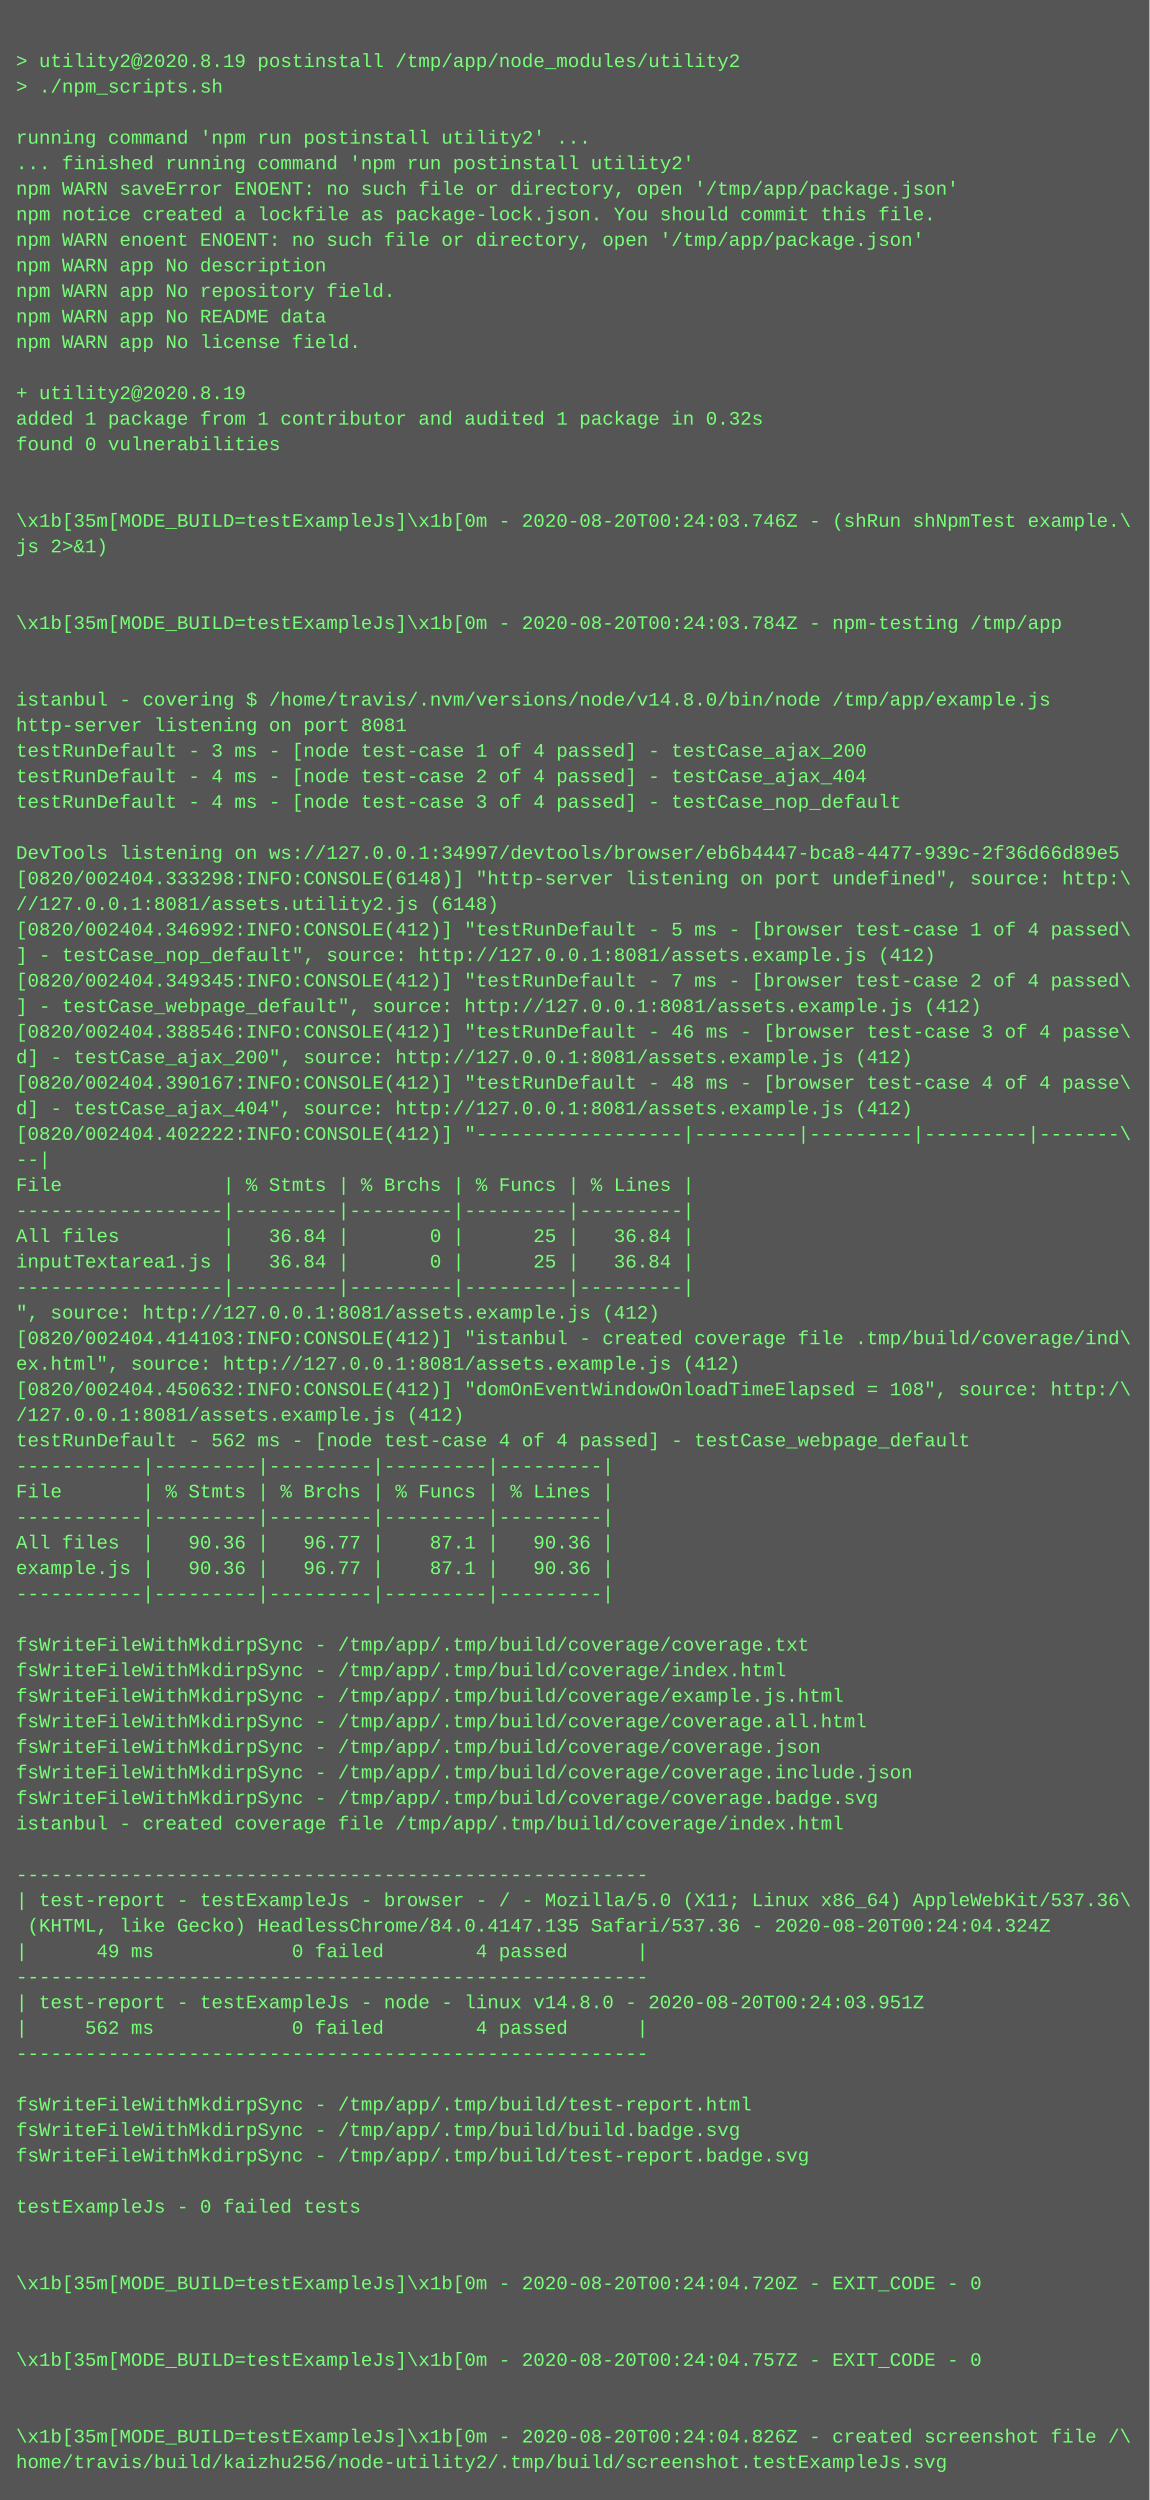
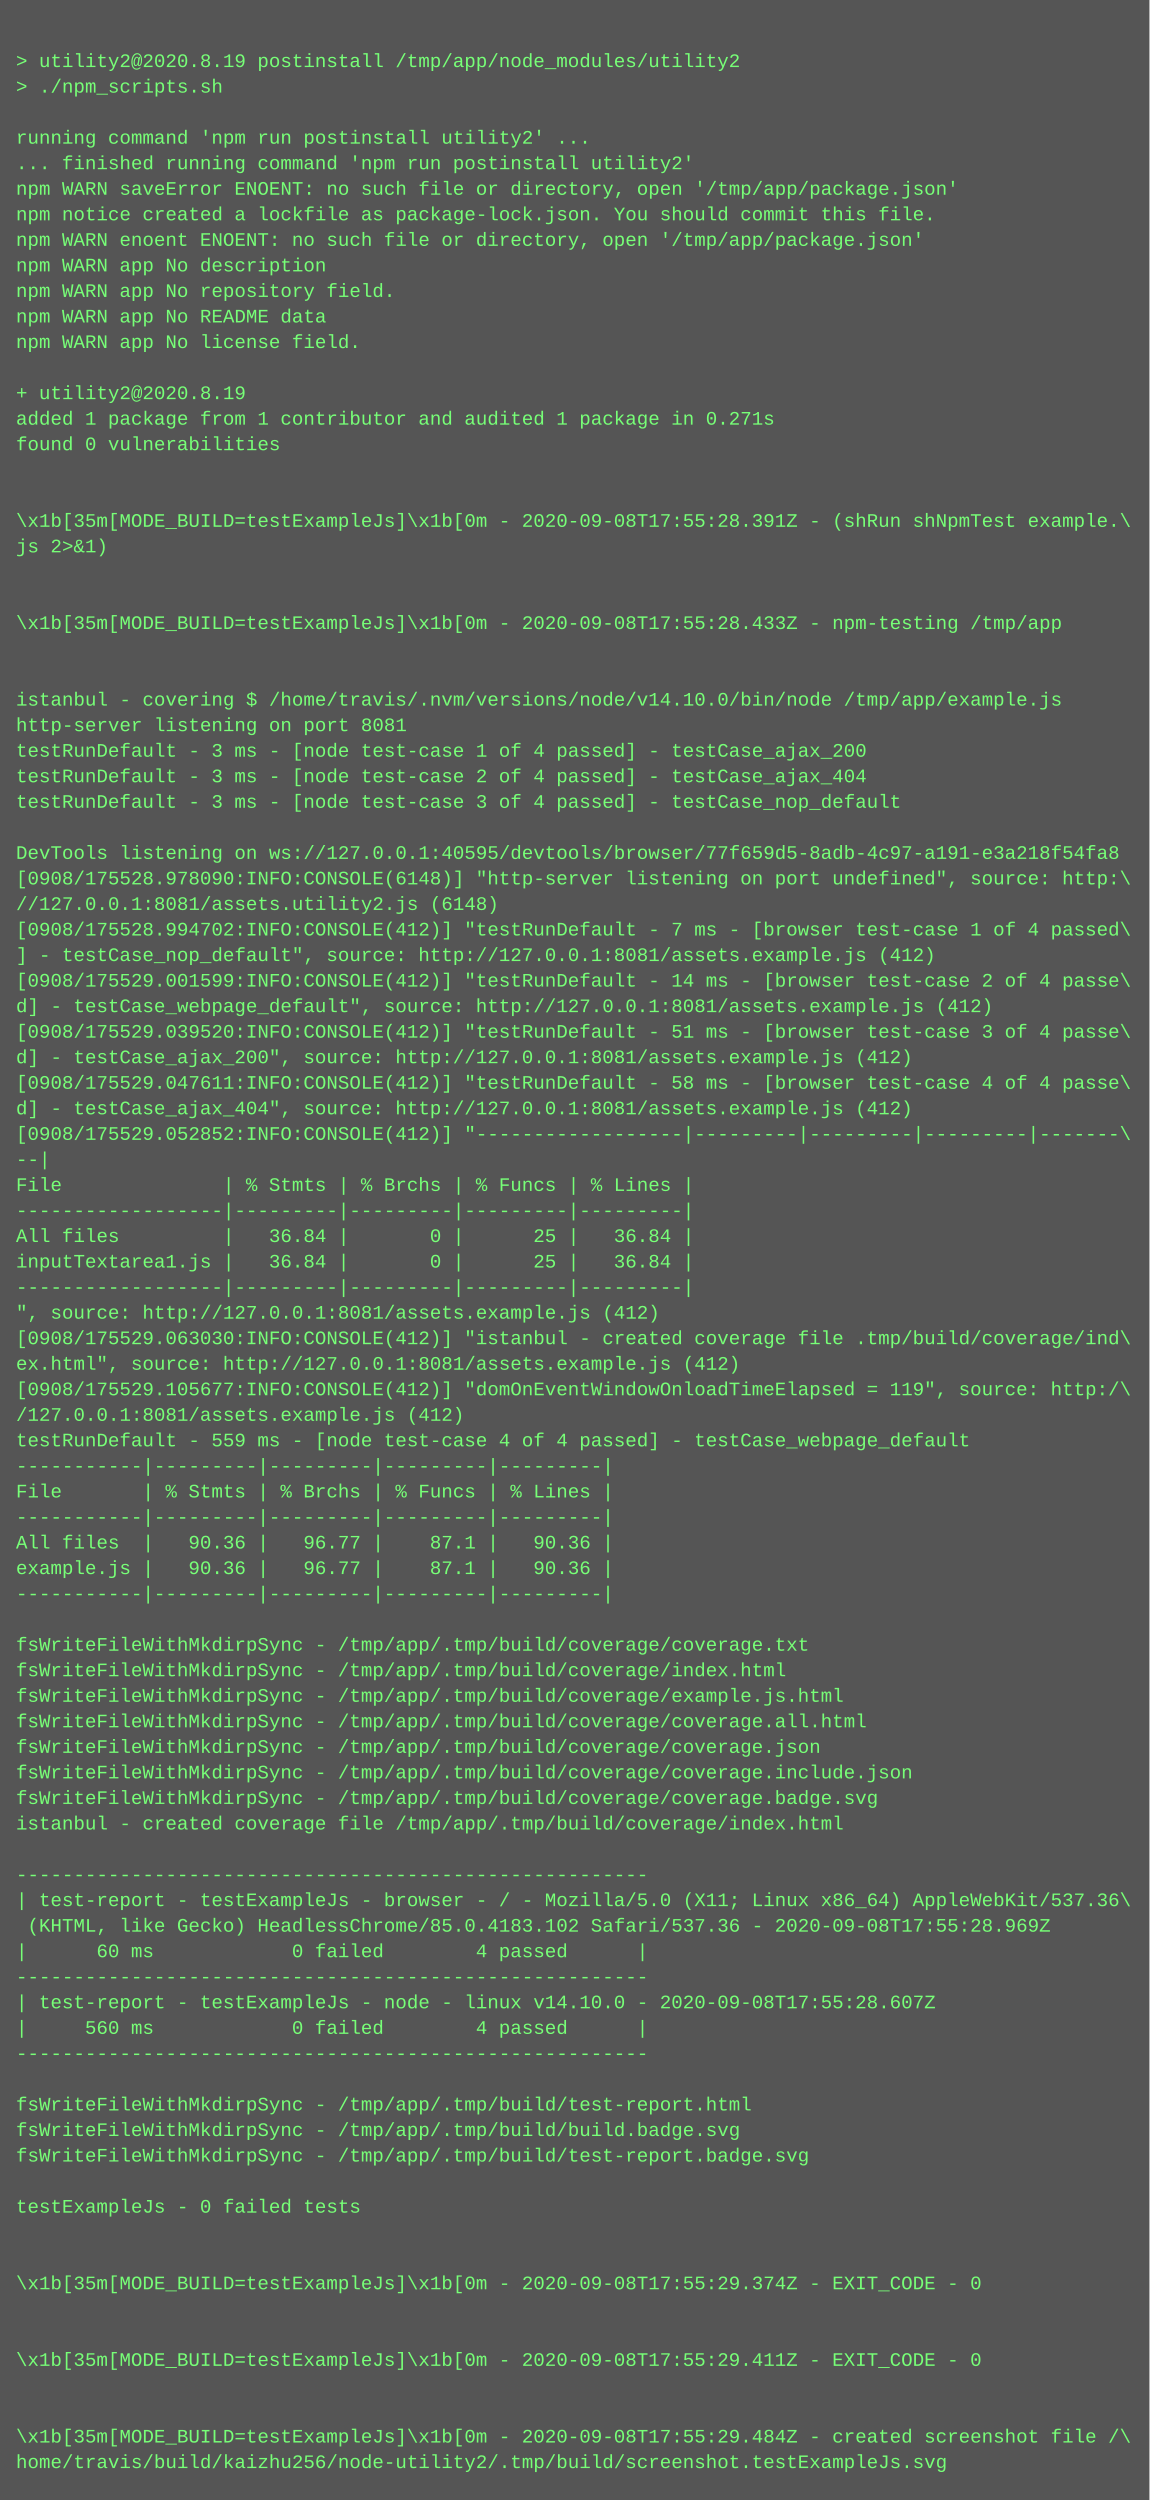
<svg xmlns="http://www.w3.org/2000/svg" height="1566" width="720">
  <rect height="1566" fill="#555" width="720" />
  <text fill="#7f7" font-family="Courier New" font-size="12" xml:space="preserve">
    <tspan x="10" y="26" />
    <tspan x="10" y="42">&gt; utility2@2020.8.19 postinstall /tmp/app/node_modules/utility2</tspan>
    <tspan x="10" y="58">&gt; ./npm_scripts.sh</tspan>
    <tspan x="10" y="74" />
    <tspan x="10" y="90">running command 'npm run postinstall utility2' ...</tspan>
    <tspan x="10" y="106">... finished running command 'npm run postinstall utility2'</tspan>
    <tspan x="10" y="122">npm WARN saveError ENOENT: no such file or directory, open '/tmp/app/package.json'</tspan>
    <tspan x="10" y="138">npm notice created a lockfile as package-lock.json. You should commit this file.</tspan>
    <tspan x="10" y="154">npm WARN enoent ENOENT: no such file or directory, open '/tmp/app/package.json'</tspan>
    <tspan x="10" y="170">npm WARN app No description</tspan>
    <tspan x="10" y="186">npm WARN app No repository field.</tspan>
    <tspan x="10" y="202">npm WARN app No README data</tspan>
    <tspan x="10" y="218">npm WARN app No license field.</tspan>
    <tspan x="10" y="234" />
    <tspan x="10" y="250">+ utility2@2020.8.19</tspan>
-     <tspan x="10" y="266">added 1 package from 1 contributor and audited 1 package in 0.32s</tspan>
+     <tspan x="10" y="266">added 1 package from 1 contributor and audited 1 package in 0.271s</tspan>
    <tspan x="10" y="282">found 0 vulnerabilities</tspan>
    <tspan x="10" y="298" />
    <tspan x="10" y="314" />
-     <tspan x="10" y="330">\x1b[35m[MODE_BUILD=testExampleJs]\x1b[0m - 2020-08-20T00:24:03.746Z - (shRun shNpmTest example.\</tspan>
+     <tspan x="10" y="330">\x1b[35m[MODE_BUILD=testExampleJs]\x1b[0m - 2020-09-08T17:55:28.391Z - (shRun shNpmTest example.\</tspan>
    <tspan x="10" y="346">js 2&gt;&amp;1)</tspan>
    <tspan x="10" y="362" />
    <tspan x="10" y="378" />
-     <tspan x="10" y="394">\x1b[35m[MODE_BUILD=testExampleJs]\x1b[0m - 2020-08-20T00:24:03.784Z - npm-testing /tmp/app</tspan>
+     <tspan x="10" y="394">\x1b[35m[MODE_BUILD=testExampleJs]\x1b[0m - 2020-09-08T17:55:28.433Z - npm-testing /tmp/app</tspan>
    <tspan x="10" y="410" />
    <tspan x="10" y="426" />
-     <tspan x="10" y="442">istanbul - covering $ /home/travis/.nvm/versions/node/v14.8.0/bin/node /tmp/app/example.js</tspan>
+     <tspan x="10" y="442">istanbul - covering $ /home/travis/.nvm/versions/node/v14.10.0/bin/node /tmp/app/example.js</tspan>
    <tspan x="10" y="458">http-server listening on port 8081</tspan>
    <tspan x="10" y="474">testRunDefault - 3 ms - [node test-case 1 of 4 passed] - testCase_ajax_200</tspan>
-     <tspan x="10" y="490">testRunDefault - 4 ms - [node test-case 2 of 4 passed] - testCase_ajax_404</tspan>
-     <tspan x="10" y="506">testRunDefault - 4 ms - [node test-case 3 of 4 passed] - testCase_nop_default</tspan>
+     <tspan x="10" y="490">testRunDefault - 3 ms - [node test-case 2 of 4 passed] - testCase_ajax_404</tspan>
+     <tspan x="10" y="506">testRunDefault - 3 ms - [node test-case 3 of 4 passed] - testCase_nop_default</tspan>
    <tspan x="10" y="522" />
-     <tspan x="10" y="538">DevTools listening on ws://127.0.0.1:34997/devtools/browser/eb6b4447-bca8-4477-939c-2f36d66d89e5</tspan>
-     <tspan x="10" y="554">[0820/002404.333298:INFO:CONSOLE(6148)] "http-server listening on port undefined", source: http:\</tspan>
+     <tspan x="10" y="538">DevTools listening on ws://127.0.0.1:40595/devtools/browser/77f659d5-8adb-4c97-a191-e3a218f54fa8</tspan>
+     <tspan x="10" y="554">[0908/175528.978090:INFO:CONSOLE(6148)] "http-server listening on port undefined", source: http:\</tspan>
    <tspan x="10" y="570">//127.0.0.1:8081/assets.utility2.js (6148)</tspan>
-     <tspan x="10" y="586">[0820/002404.346992:INFO:CONSOLE(412)] "testRunDefault - 5 ms - [browser test-case 1 of 4 passed\</tspan>
+     <tspan x="10" y="586">[0908/175528.994702:INFO:CONSOLE(412)] "testRunDefault - 7 ms - [browser test-case 1 of 4 passed\</tspan>
    <tspan x="10" y="602">] - testCase_nop_default", source: http://127.0.0.1:8081/assets.example.js (412)</tspan>
-     <tspan x="10" y="618">[0820/002404.349345:INFO:CONSOLE(412)] "testRunDefault - 7 ms - [browser test-case 2 of 4 passed\</tspan>
-     <tspan x="10" y="634">] - testCase_webpage_default", source: http://127.0.0.1:8081/assets.example.js (412)</tspan>
-     <tspan x="10" y="650">[0820/002404.388546:INFO:CONSOLE(412)] "testRunDefault - 46 ms - [browser test-case 3 of 4 passe\</tspan>
+     <tspan x="10" y="618">[0908/175529.001599:INFO:CONSOLE(412)] "testRunDefault - 14 ms - [browser test-case 2 of 4 passe\</tspan>
+     <tspan x="10" y="634">d] - testCase_webpage_default", source: http://127.0.0.1:8081/assets.example.js (412)</tspan>
+     <tspan x="10" y="650">[0908/175529.039520:INFO:CONSOLE(412)] "testRunDefault - 51 ms - [browser test-case 3 of 4 passe\</tspan>
    <tspan x="10" y="666">d] - testCase_ajax_200", source: http://127.0.0.1:8081/assets.example.js (412)</tspan>
-     <tspan x="10" y="682">[0820/002404.390167:INFO:CONSOLE(412)] "testRunDefault - 48 ms - [browser test-case 4 of 4 passe\</tspan>
+     <tspan x="10" y="682">[0908/175529.047611:INFO:CONSOLE(412)] "testRunDefault - 58 ms - [browser test-case 4 of 4 passe\</tspan>
    <tspan x="10" y="698">d] - testCase_ajax_404", source: http://127.0.0.1:8081/assets.example.js (412)</tspan>
-     <tspan x="10" y="714">[0820/002404.402222:INFO:CONSOLE(412)] "------------------|---------|---------|---------|-------\</tspan>
+     <tspan x="10" y="714">[0908/175529.052852:INFO:CONSOLE(412)] "------------------|---------|---------|---------|-------\</tspan>
    <tspan x="10" y="730">--|</tspan>
    <tspan x="10" y="746">File              | % Stmts | % Brchs | % Funcs | % Lines |</tspan>
    <tspan x="10" y="762">------------------|---------|---------|---------|---------|</tspan>
    <tspan x="10" y="778">All files         |   36.84 |       0 |      25 |   36.84 |</tspan>
    <tspan x="10" y="794">inputTextarea1.js |   36.84 |       0 |      25 |   36.84 |</tspan>
    <tspan x="10" y="810">------------------|---------|---------|---------|---------|</tspan>
    <tspan x="10" y="826">", source: http://127.0.0.1:8081/assets.example.js (412)</tspan>
-     <tspan x="10" y="842">[0820/002404.414103:INFO:CONSOLE(412)] "istanbul - created coverage file .tmp/build/coverage/ind\</tspan>
+     <tspan x="10" y="842">[0908/175529.063030:INFO:CONSOLE(412)] "istanbul - created coverage file .tmp/build/coverage/ind\</tspan>
    <tspan x="10" y="858">ex.html", source: http://127.0.0.1:8081/assets.example.js (412)</tspan>
-     <tspan x="10" y="874">[0820/002404.450632:INFO:CONSOLE(412)] "domOnEventWindowOnloadTimeElapsed = 108", source: http:/\</tspan>
+     <tspan x="10" y="874">[0908/175529.105677:INFO:CONSOLE(412)] "domOnEventWindowOnloadTimeElapsed = 119", source: http:/\</tspan>
    <tspan x="10" y="890">/127.0.0.1:8081/assets.example.js (412)</tspan>
-     <tspan x="10" y="906">testRunDefault - 562 ms - [node test-case 4 of 4 passed] - testCase_webpage_default</tspan>
+     <tspan x="10" y="906">testRunDefault - 559 ms - [node test-case 4 of 4 passed] - testCase_webpage_default</tspan>
    <tspan x="10" y="922">-----------|---------|---------|---------|---------|</tspan>
    <tspan x="10" y="938">File       | % Stmts | % Brchs | % Funcs | % Lines |</tspan>
    <tspan x="10" y="954">-----------|---------|---------|---------|---------|</tspan>
    <tspan x="10" y="970">All files  |   90.36 |   96.77 |    87.1 |   90.36 |</tspan>
    <tspan x="10" y="986">example.js |   90.36 |   96.77 |    87.1 |   90.36 |</tspan>
    <tspan x="10" y="1002">-----------|---------|---------|---------|---------|</tspan>
    <tspan x="10" y="1018" />
    <tspan x="10" y="1034">fsWriteFileWithMkdirpSync - /tmp/app/.tmp/build/coverage/coverage.txt</tspan>
    <tspan x="10" y="1050">fsWriteFileWithMkdirpSync - /tmp/app/.tmp/build/coverage/index.html</tspan>
    <tspan x="10" y="1066">fsWriteFileWithMkdirpSync - /tmp/app/.tmp/build/coverage/example.js.html</tspan>
    <tspan x="10" y="1082">fsWriteFileWithMkdirpSync - /tmp/app/.tmp/build/coverage/coverage.all.html</tspan>
    <tspan x="10" y="1098">fsWriteFileWithMkdirpSync - /tmp/app/.tmp/build/coverage/coverage.json</tspan>
    <tspan x="10" y="1114">fsWriteFileWithMkdirpSync - /tmp/app/.tmp/build/coverage/coverage.include.json</tspan>
    <tspan x="10" y="1130">fsWriteFileWithMkdirpSync - /tmp/app/.tmp/build/coverage/coverage.badge.svg</tspan>
    <tspan x="10" y="1146">istanbul - created coverage file /tmp/app/.tmp/build/coverage/index.html</tspan>
    <tspan x="10" y="1162" />
    <tspan x="10" y="1178">-------------------------------------------------------</tspan>
    <tspan x="10" y="1194">| test-report - testExampleJs - browser - / - Mozilla/5.0 (X11; Linux x86_64) AppleWebKit/537.36\</tspan>
-     <tspan x="10" y="1210"> (KHTML, like Gecko) HeadlessChrome/84.0.4147.135 Safari/537.36 - 2020-08-20T00:24:04.324Z</tspan>
-     <tspan x="10" y="1226">|      49 ms            0 failed        4 passed      |</tspan>
+     <tspan x="10" y="1210"> (KHTML, like Gecko) HeadlessChrome/85.0.4183.102 Safari/537.36 - 2020-09-08T17:55:28.969Z</tspan>
+     <tspan x="10" y="1226">|      60 ms            0 failed        4 passed      |</tspan>
    <tspan x="10" y="1242">-------------------------------------------------------</tspan>
-     <tspan x="10" y="1258">| test-report - testExampleJs - node - linux v14.8.0 - 2020-08-20T00:24:03.951Z</tspan>
-     <tspan x="10" y="1274">|     562 ms            0 failed        4 passed      |</tspan>
+     <tspan x="10" y="1258">| test-report - testExampleJs - node - linux v14.10.0 - 2020-09-08T17:55:28.607Z</tspan>
+     <tspan x="10" y="1274">|     560 ms            0 failed        4 passed      |</tspan>
    <tspan x="10" y="1290">-------------------------------------------------------</tspan>
    <tspan x="10" y="1306" />
    <tspan x="10" y="1322">fsWriteFileWithMkdirpSync - /tmp/app/.tmp/build/test-report.html</tspan>
    <tspan x="10" y="1338">fsWriteFileWithMkdirpSync - /tmp/app/.tmp/build/build.badge.svg</tspan>
    <tspan x="10" y="1354">fsWriteFileWithMkdirpSync - /tmp/app/.tmp/build/test-report.badge.svg</tspan>
    <tspan x="10" y="1370" />
    <tspan x="10" y="1386">testExampleJs - 0 failed tests</tspan>
    <tspan x="10" y="1402" />
    <tspan x="10" y="1418" />
-     <tspan x="10" y="1434">\x1b[35m[MODE_BUILD=testExampleJs]\x1b[0m - 2020-08-20T00:24:04.720Z - EXIT_CODE - 0</tspan>
+     <tspan x="10" y="1434">\x1b[35m[MODE_BUILD=testExampleJs]\x1b[0m - 2020-09-08T17:55:29.374Z - EXIT_CODE - 0</tspan>
    <tspan x="10" y="1450" />
    <tspan x="10" y="1466" />
-     <tspan x="10" y="1482">\x1b[35m[MODE_BUILD=testExampleJs]\x1b[0m - 2020-08-20T00:24:04.757Z - EXIT_CODE - 0</tspan>
+     <tspan x="10" y="1482">\x1b[35m[MODE_BUILD=testExampleJs]\x1b[0m - 2020-09-08T17:55:29.411Z - EXIT_CODE - 0</tspan>
    <tspan x="10" y="1498" />
    <tspan x="10" y="1514" />
-     <tspan x="10" y="1530">\x1b[35m[MODE_BUILD=testExampleJs]\x1b[0m - 2020-08-20T00:24:04.826Z - created screenshot file /\</tspan>
+     <tspan x="10" y="1530">\x1b[35m[MODE_BUILD=testExampleJs]\x1b[0m - 2020-09-08T17:55:29.484Z - created screenshot file /\</tspan>
    <tspan x="10" y="1546">home/travis/build/kaizhu256/node-utility2/.tmp/build/screenshot.testExampleJs.svg</tspan>
  </text>
</svg>
